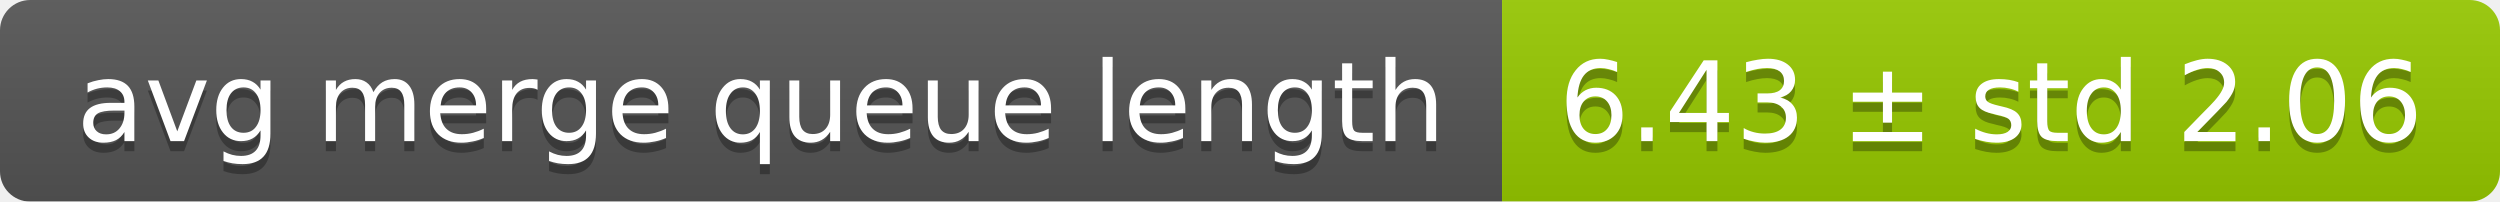
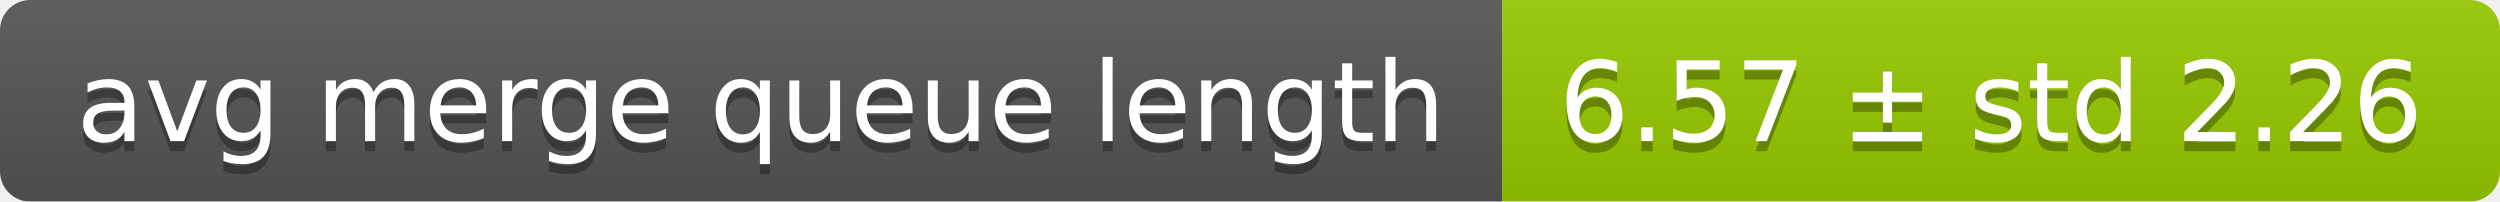
<svg xmlns="http://www.w3.org/2000/svg" width="248" height="20">
  <linearGradient id="smooth" x2="0" y2="100%">
    <stop offset="0" stop-color="#bbb" stop-opacity=".1" />
    <stop offset="1" stop-opacity=".1" />
  </linearGradient>
  <mask id="round">
    <rect width="248" height="20" rx="3" fill="#fff" />
  </mask>
  <g mask="url(#round)">
    <rect width="149" height="20" fill="#555" />
    <rect x="149" width="99" height="20" fill="#97ca00" />
    <rect width="248" height="20" fill="url(#smooth)" />
  </g>
  <g fill="#fff" text-anchor="middle" font-family="DejaVu Sans,Verdana,Geneva,sans-serif" font-size="11">
    <text x="75.5" y="15" fill="#010101" fill-opacity=".3">avg merge queue length</text>
    <text x="75.5" y="14">avg merge queue length</text>
-     <text x="197.5" y="15" fill="#010101" fill-opacity=".3">6.43 ± std 2.06</text>
-     <text x="197.5" y="14">6.43 ± std 2.06</text>
+     <text x="197.5" y="15" fill="#010101" fill-opacity=".3">6.57 ± std 2.26</text>
+     <text x="197.5" y="14">6.57 ± std 2.26</text>
  </g>
</svg>
